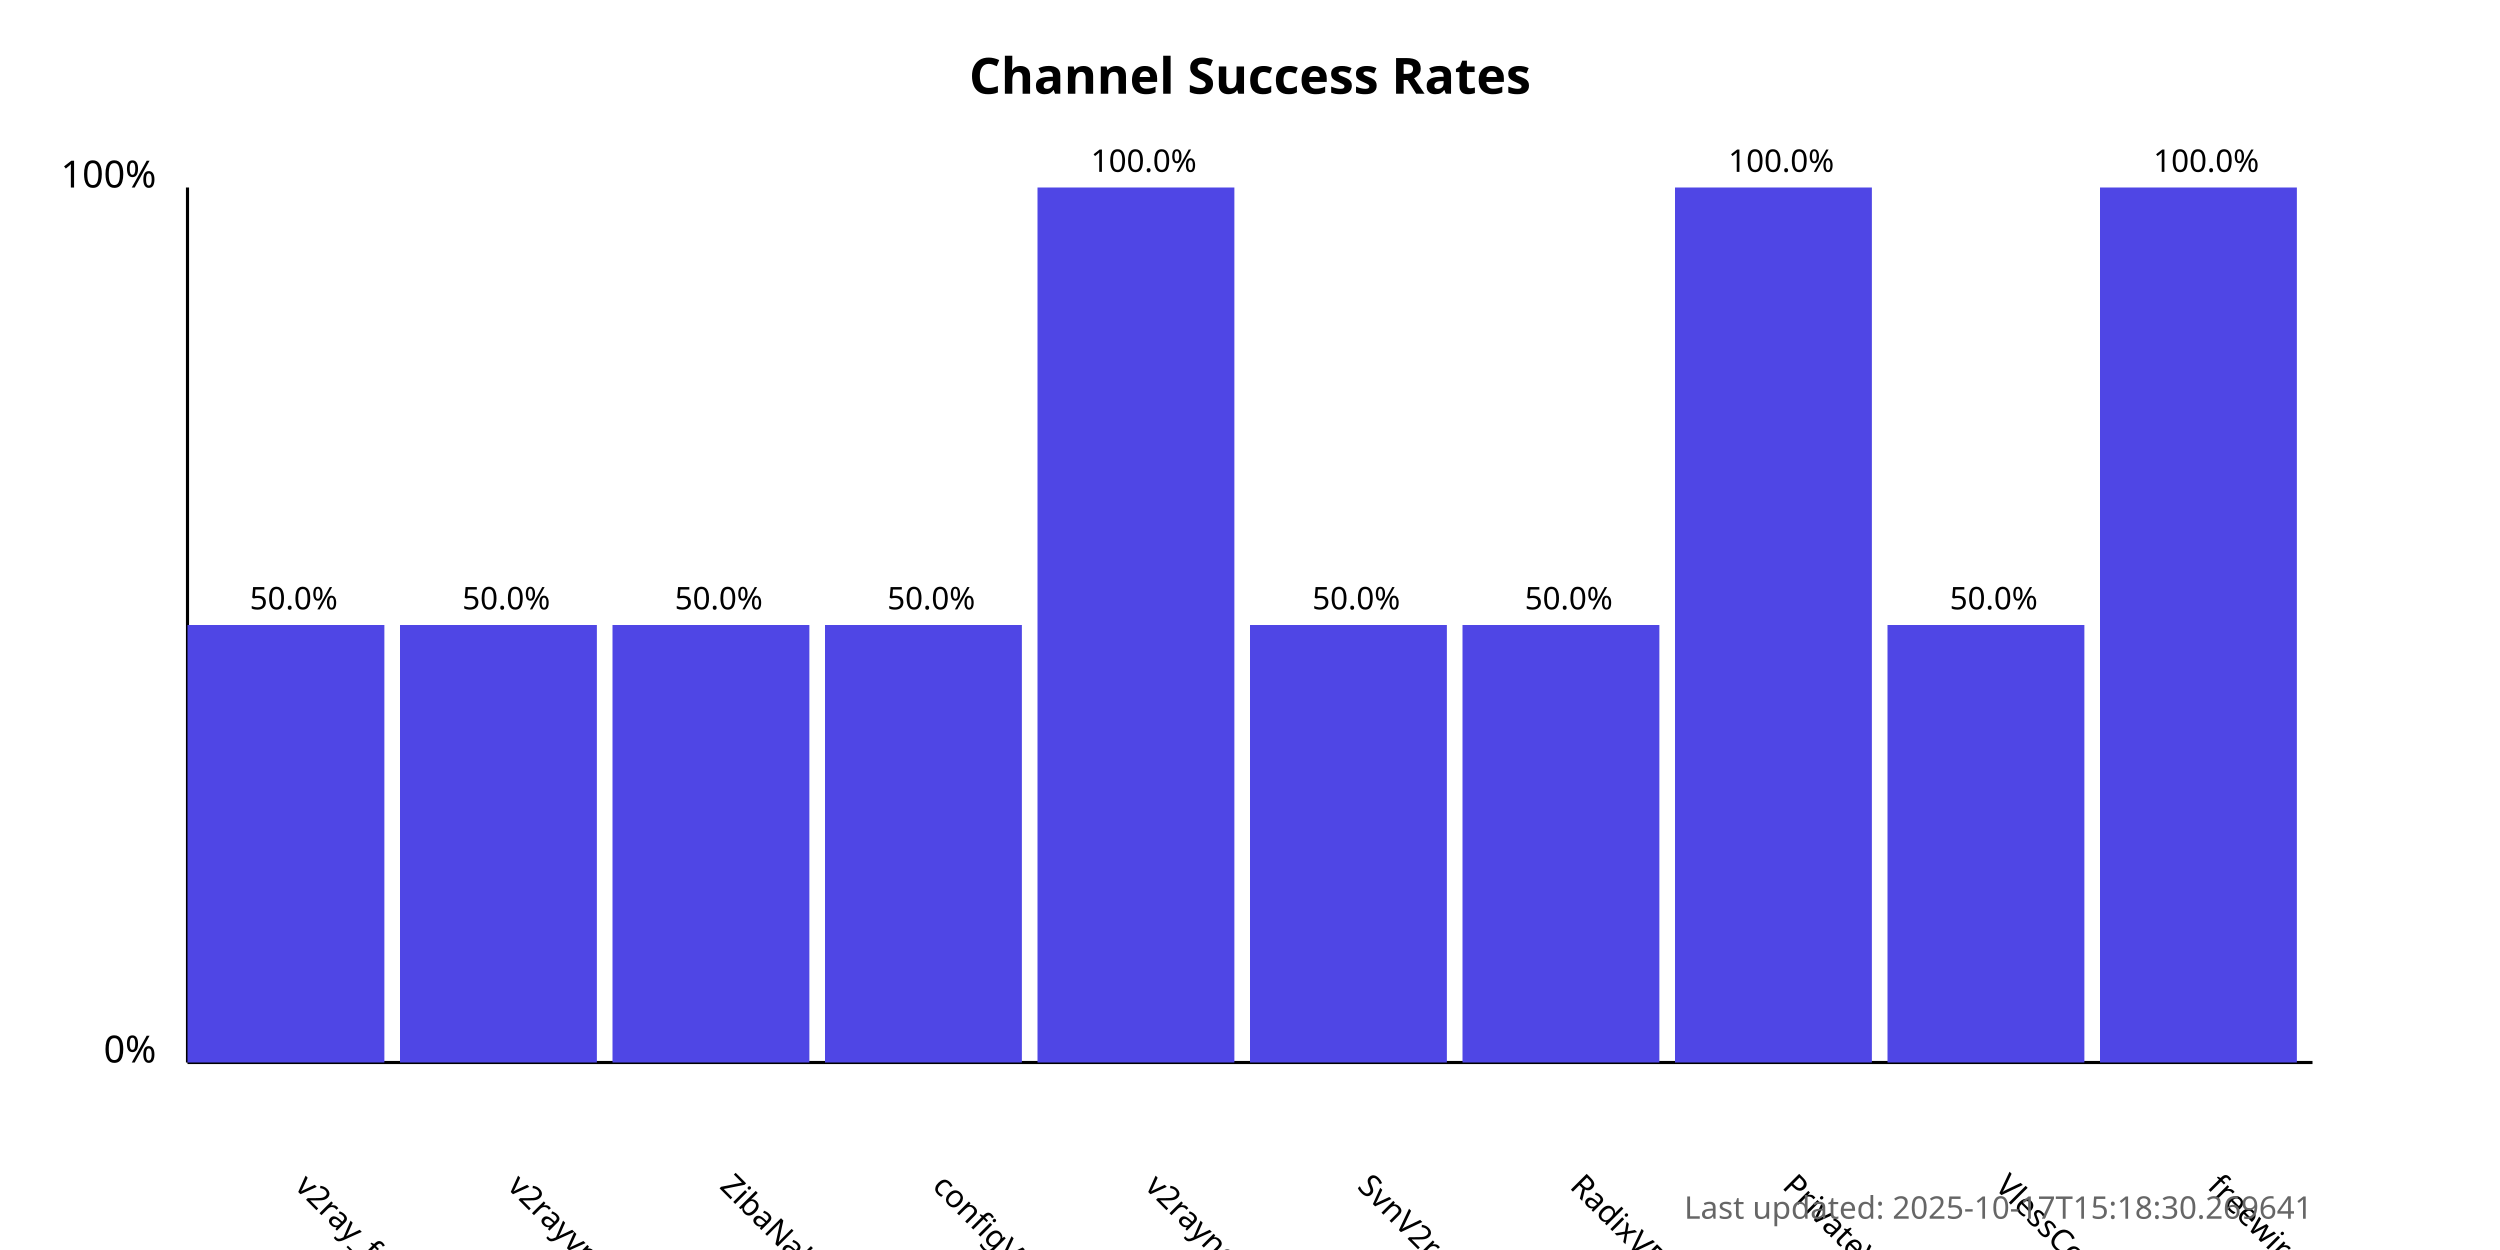
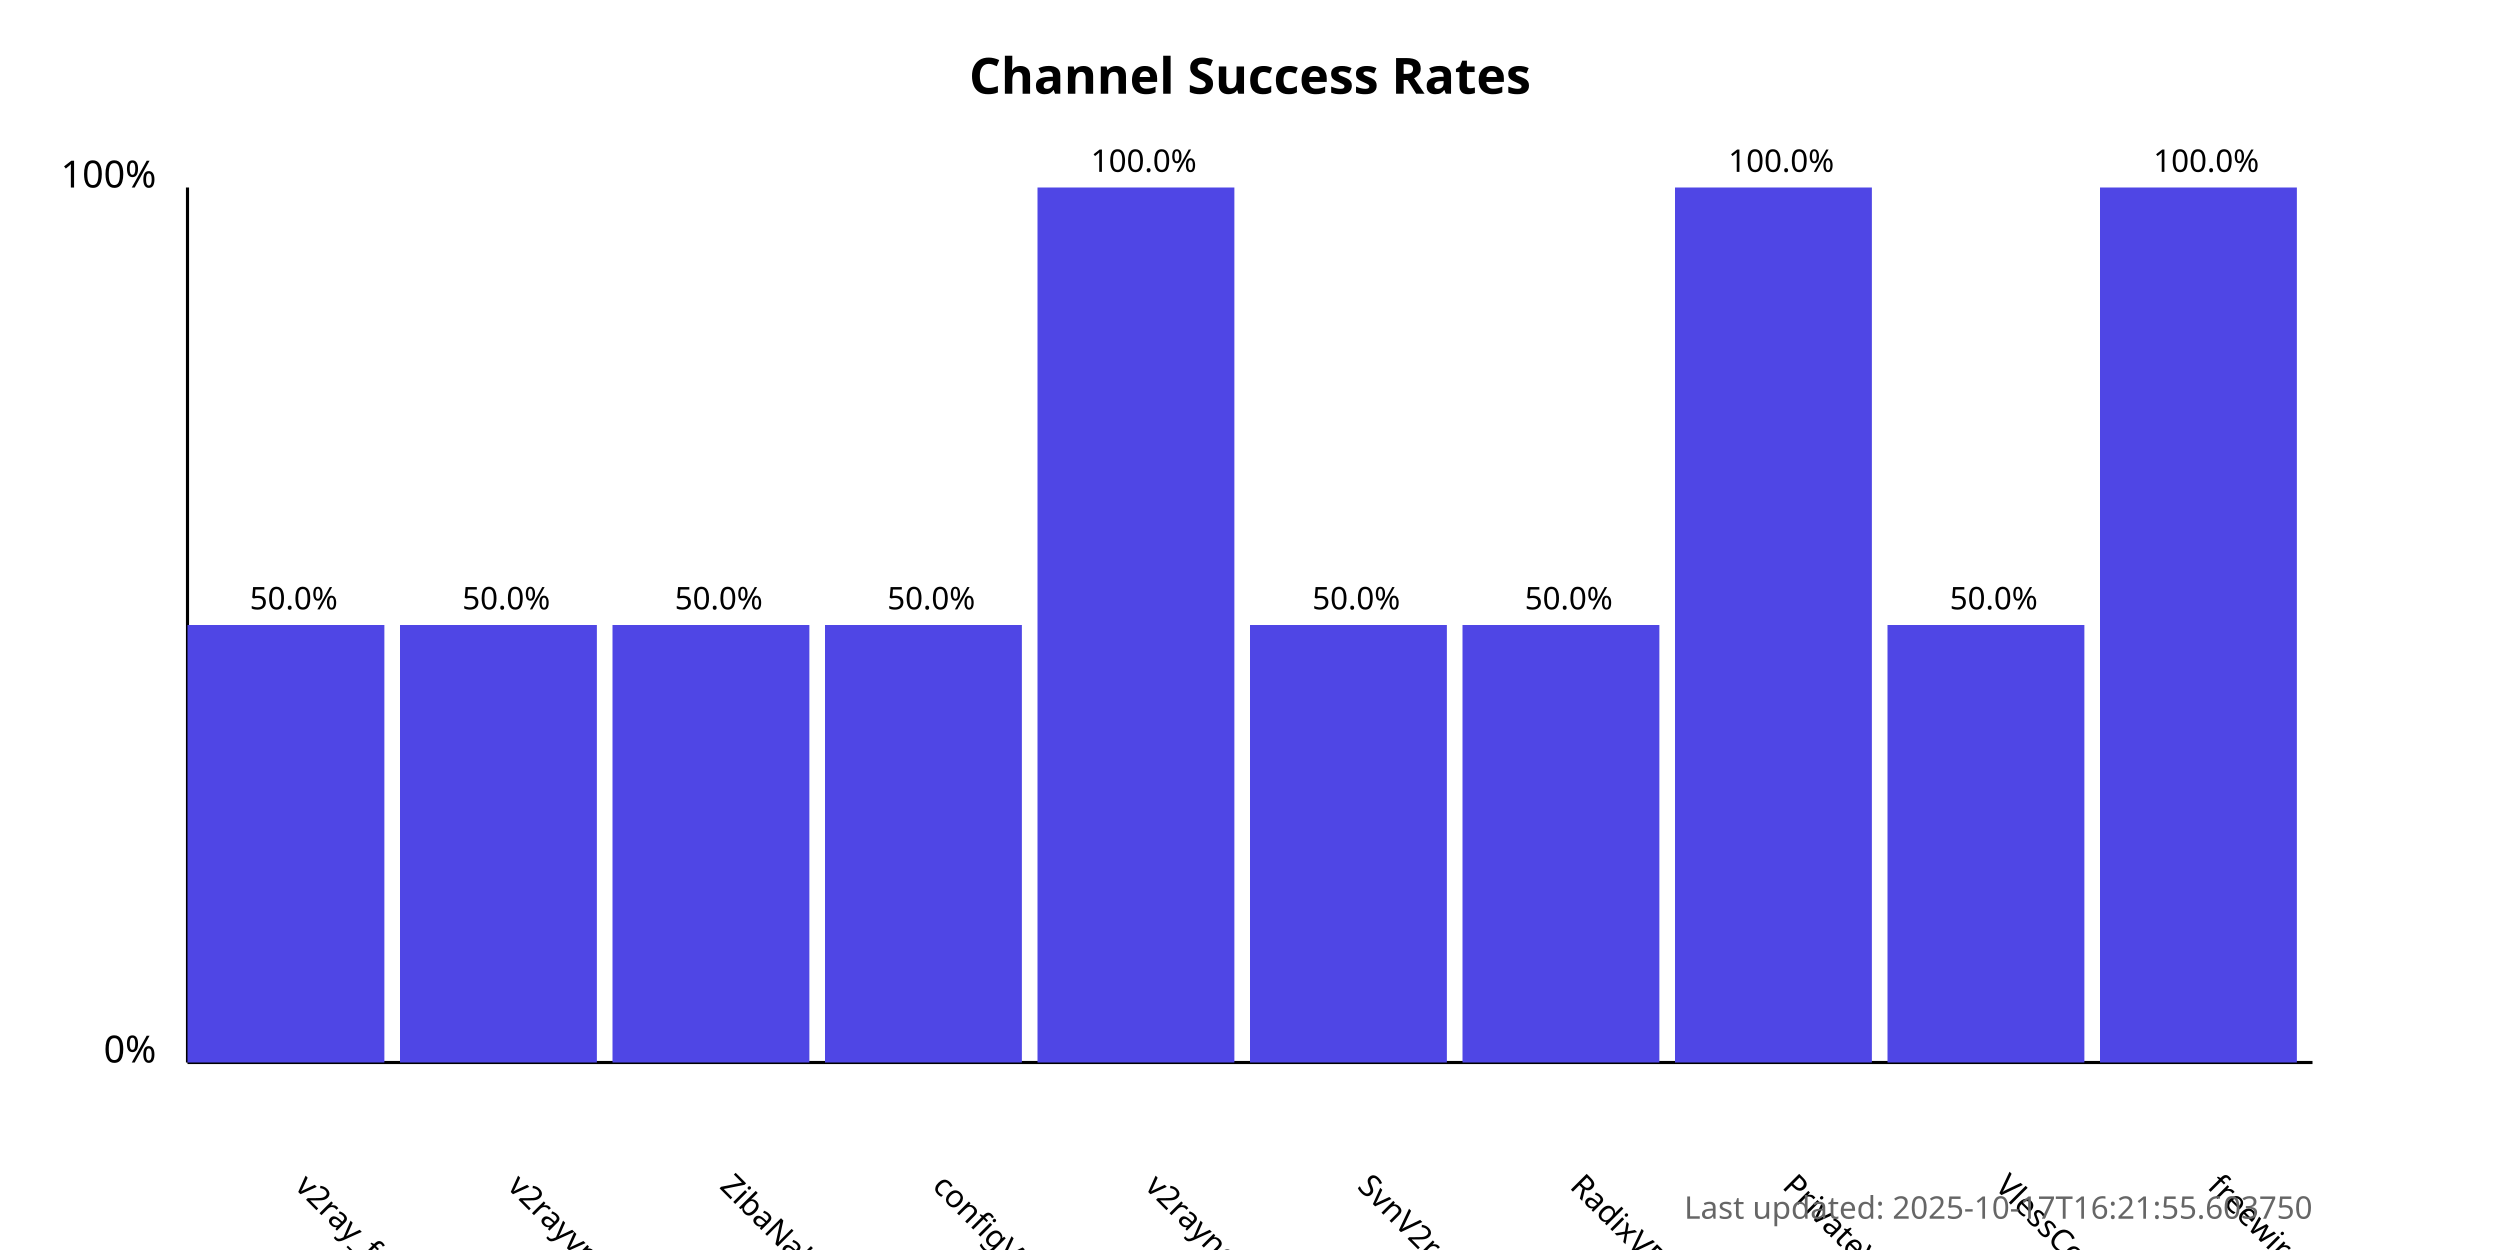
<svg xmlns="http://www.w3.org/2000/svg" width="800" height="400">
  <style>
            .chart-title { font: bold 16px sans-serif; }
            .axis-label { font: 12px sans-serif; }
            .tick-label { font: 10px sans-serif; }
            .bar { fill: #4f46e5; }
            .bar:hover { fill: #6366f1; }
            .timestamp { font: 10px sans-serif; fill: #666; }
        </style>
  <text x="400.0" y="30" text-anchor="middle" class="chart-title">
            Channel Success Rates
        </text>
  <line x1="60" y1="340" x2="60" y2="60" stroke="black" stroke-width="1" />
  <line x1="60" y1="340" x2="740" y2="340" stroke="black" stroke-width="1" />
  <text x="50" y="340" text-anchor="end" class="axis-label">0%</text>
  <text x="50" y="60" text-anchor="end" class="axis-label">100%</text>
  <g>
    <rect x="60" y="200.0" width="63.0" height="140.0" class="bar" />
    <text x="94.0" y="380" transform="rotate(45, 94.0, 380)" text-anchor="start" class="tick-label">
                v2ray_free_conf
            </text>
    <text x="94.0" y="195.0" text-anchor="middle" class="tick-label">
                50.0%
            </text>
  </g>
  <g>
    <rect x="128.0" y="200.0" width="63.0" height="140.0" class="bar" />
    <text x="162.0" y="380" transform="rotate(45, 162.0, 380)" text-anchor="start" class="tick-label">
                v2rayvpno
            </text>
    <text x="162.0" y="195.0" text-anchor="middle" class="tick-label">
                50.0%
            </text>
  </g>
  <g>
    <rect x="196.0" y="200.0" width="63.0" height="140.0" class="bar" />
    <text x="230.0" y="380" transform="rotate(45, 230.0, 380)" text-anchor="start" class="tick-label">
                ZibaNabz
            </text>
    <text x="230.0" y="195.0" text-anchor="middle" class="tick-label">
                50.0%
            </text>
  </g>
  <g>
    <rect x="264.0" y="200.0" width="63.0" height="140.0" class="bar" />
    <text x="298.0" y="380" transform="rotate(45, 298.0, 380)" text-anchor="start" class="tick-label">
                configV2rayForFree
            </text>
    <text x="298.0" y="195.0" text-anchor="middle" class="tick-label">
                50.0%
            </text>
  </g>
  <g>
    <rect x="332.0" y="60.0" width="63.0" height="280.0" class="bar" />
    <text x="366.0" y="380" transform="rotate(45, 366.0, 380)" text-anchor="start" class="tick-label">
                v2rayngvpn
            </text>
    <text x="366.0" y="55.0" text-anchor="middle" class="tick-label">
                100.0%
            </text>
  </g>
  <g>
    <rect x="400.0" y="200.0" width="63.0" height="140.0" class="bar" />
    <text x="434.0" y="380" transform="rotate(45, 434.0, 380)" text-anchor="start" class="tick-label">
                SvnV2ray
            </text>
    <text x="434.0" y="195.0" text-anchor="middle" class="tick-label">
                50.0%
            </text>
  </g>
  <g>
    <rect x="468.0" y="200.0" width="63.0" height="140.0" class="bar" />
    <text x="502.0" y="380" transform="rotate(45, 502.0, 380)" text-anchor="start" class="tick-label">
                RadixVPN
            </text>
    <text x="502.0" y="195.0" text-anchor="middle" class="tick-label">
                50.0%
            </text>
  </g>
  <g>
    <rect x="536.0" y="60.0" width="63.0" height="280.0" class="bar" />
    <text x="570.0" y="380" transform="rotate(45, 570.0, 380)" text-anchor="start" class="tick-label">
                PrivateVPNs
            </text>
    <text x="570.0" y="55.0" text-anchor="middle" class="tick-label">
                100.0%
            </text>
  </g>
  <g>
    <rect x="604.0" y="200.0" width="63.0" height="140.0" class="bar" />
    <text x="638.0" y="380" transform="rotate(45, 638.0, 380)" text-anchor="start" class="tick-label">
                VlessConfig
            </text>
    <text x="638.0" y="195.0" text-anchor="middle" class="tick-label">
                50.0%
            </text>
  </g>
  <g>
    <rect x="672.0" y="60.0" width="63.0" height="280.0" class="bar" />
    <text x="706.0" y="380" transform="rotate(45, 706.0, 380)" text-anchor="start" class="tick-label">
                freewireguard
            </text>
    <text x="706.0" y="55.0" text-anchor="middle" class="tick-label">
                100.0%
            </text>
  </g>
  <text x="740" y="390" text-anchor="end" class="timestamp">
-             Last updated: 2025-10-17T15:18:30.269641
+             Last updated: 2025-10-17T16:21:55.603750
        </text>
</svg>
